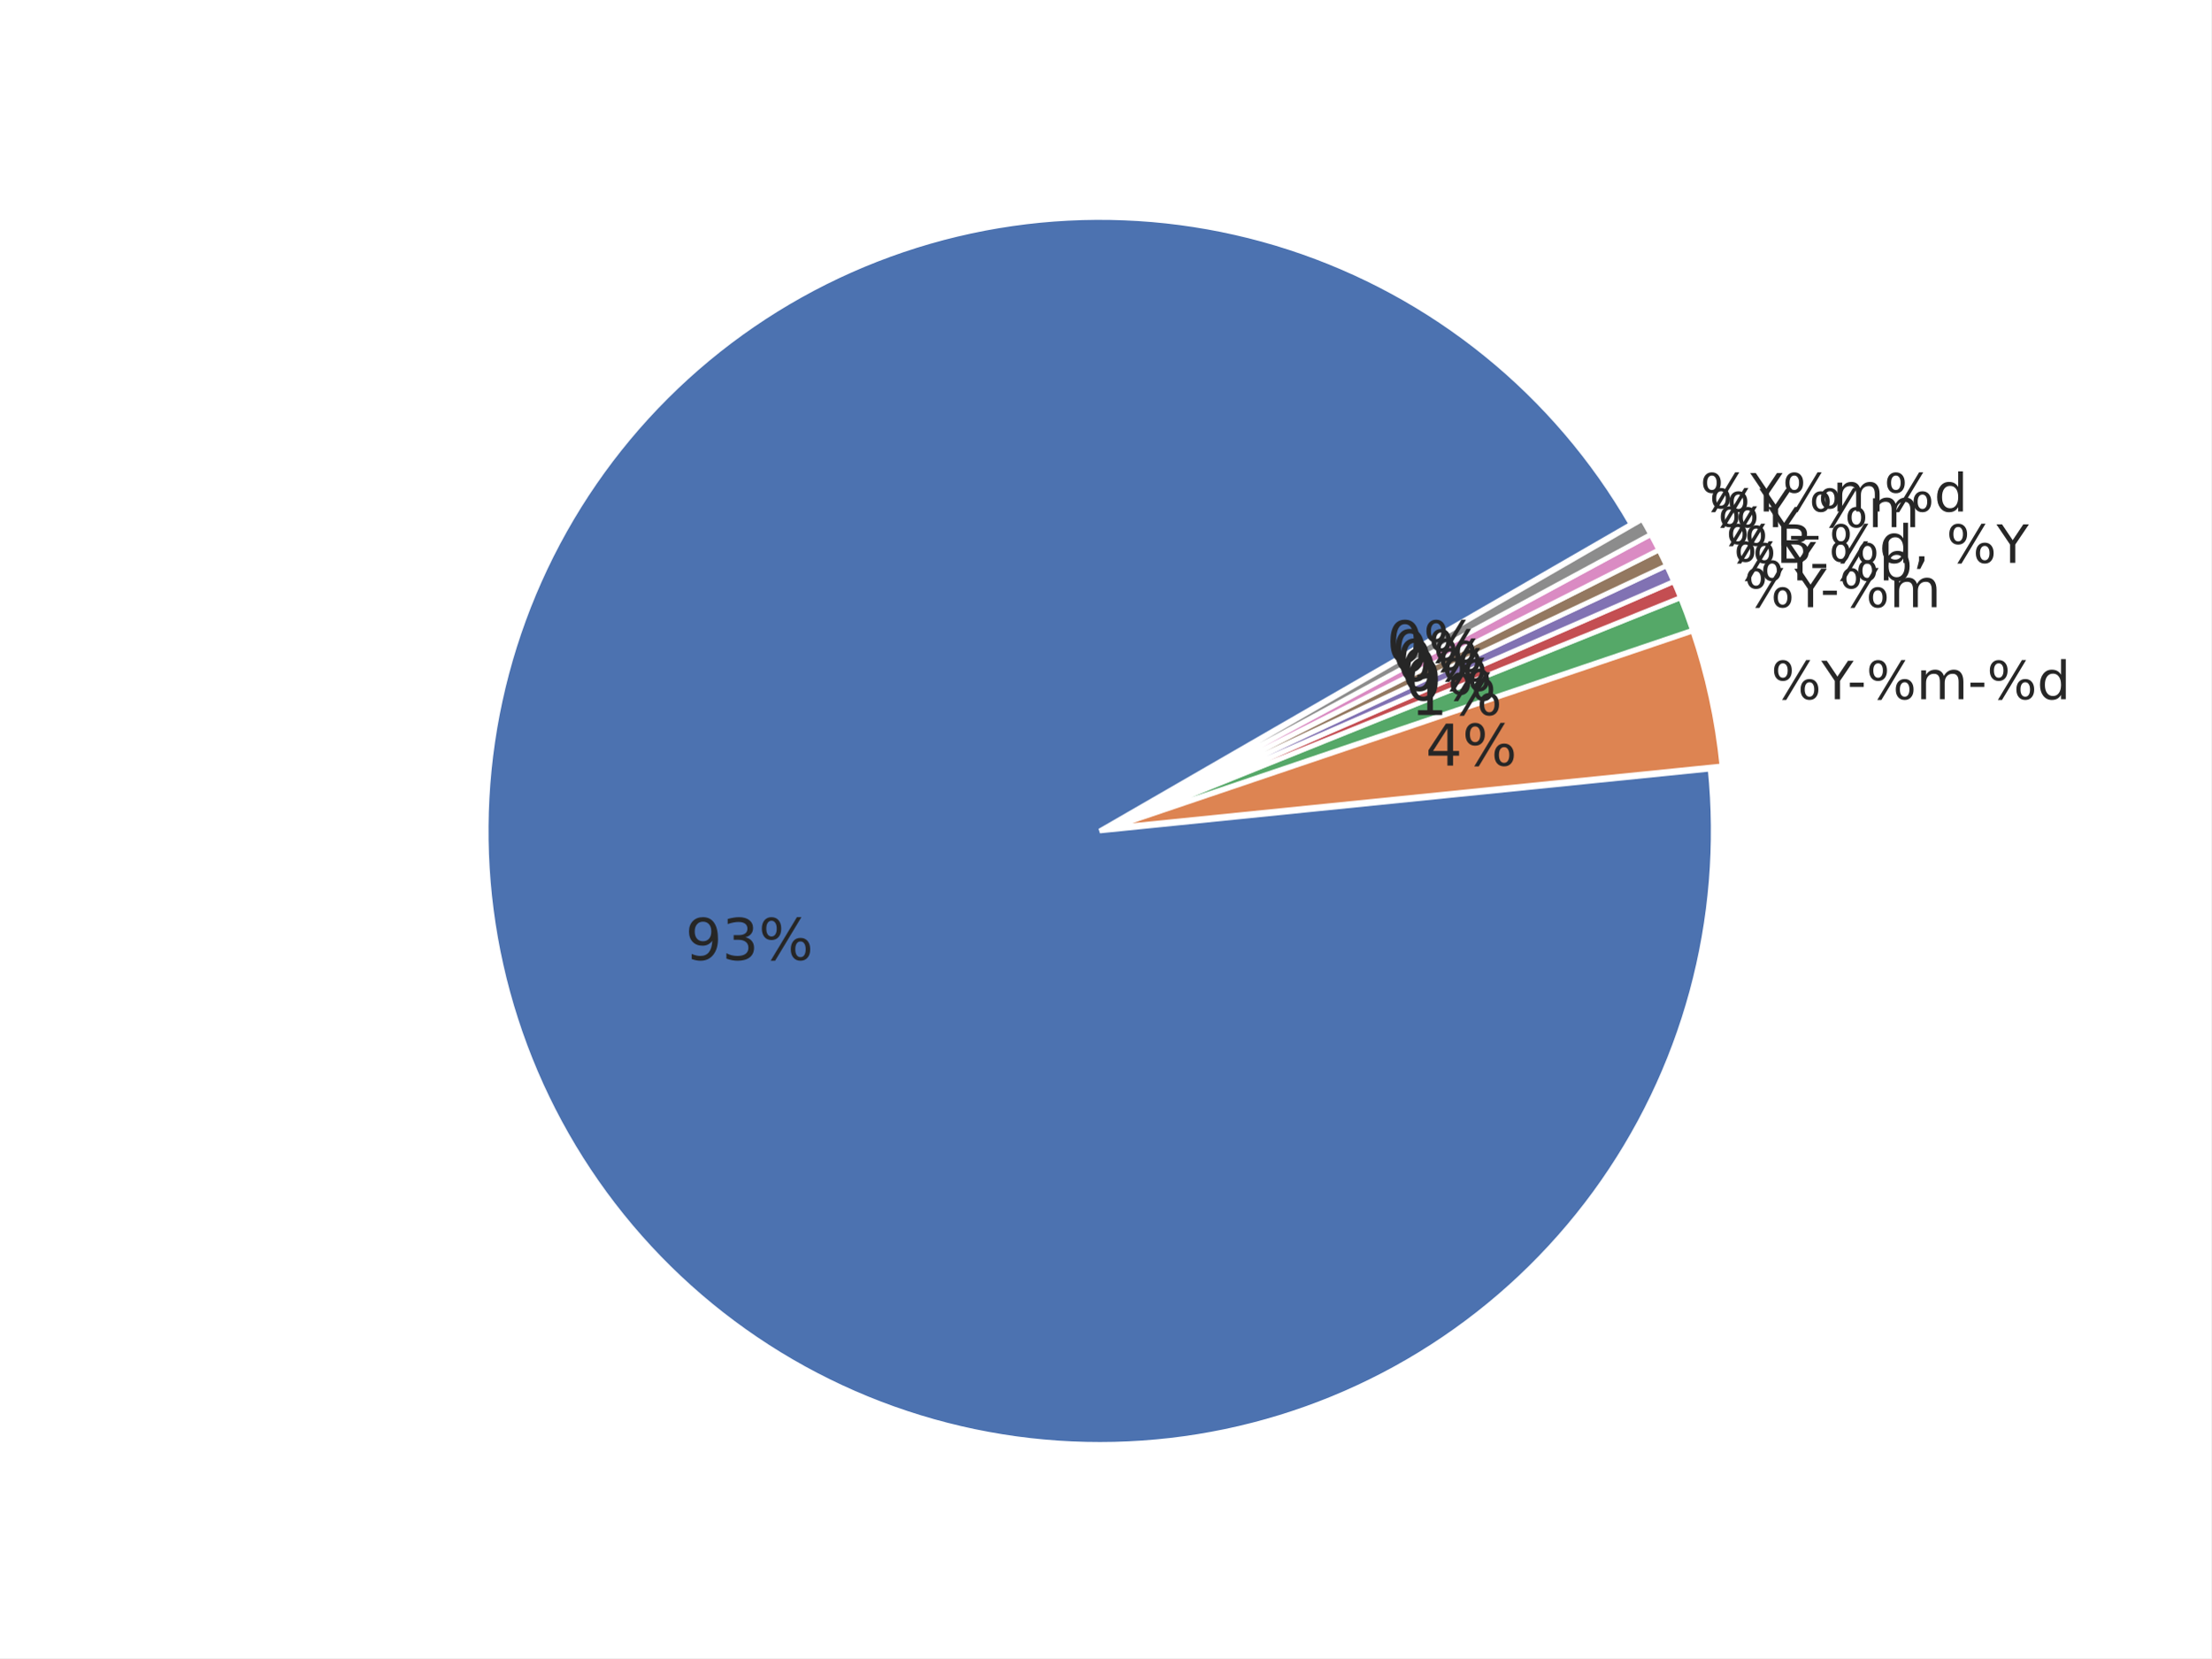
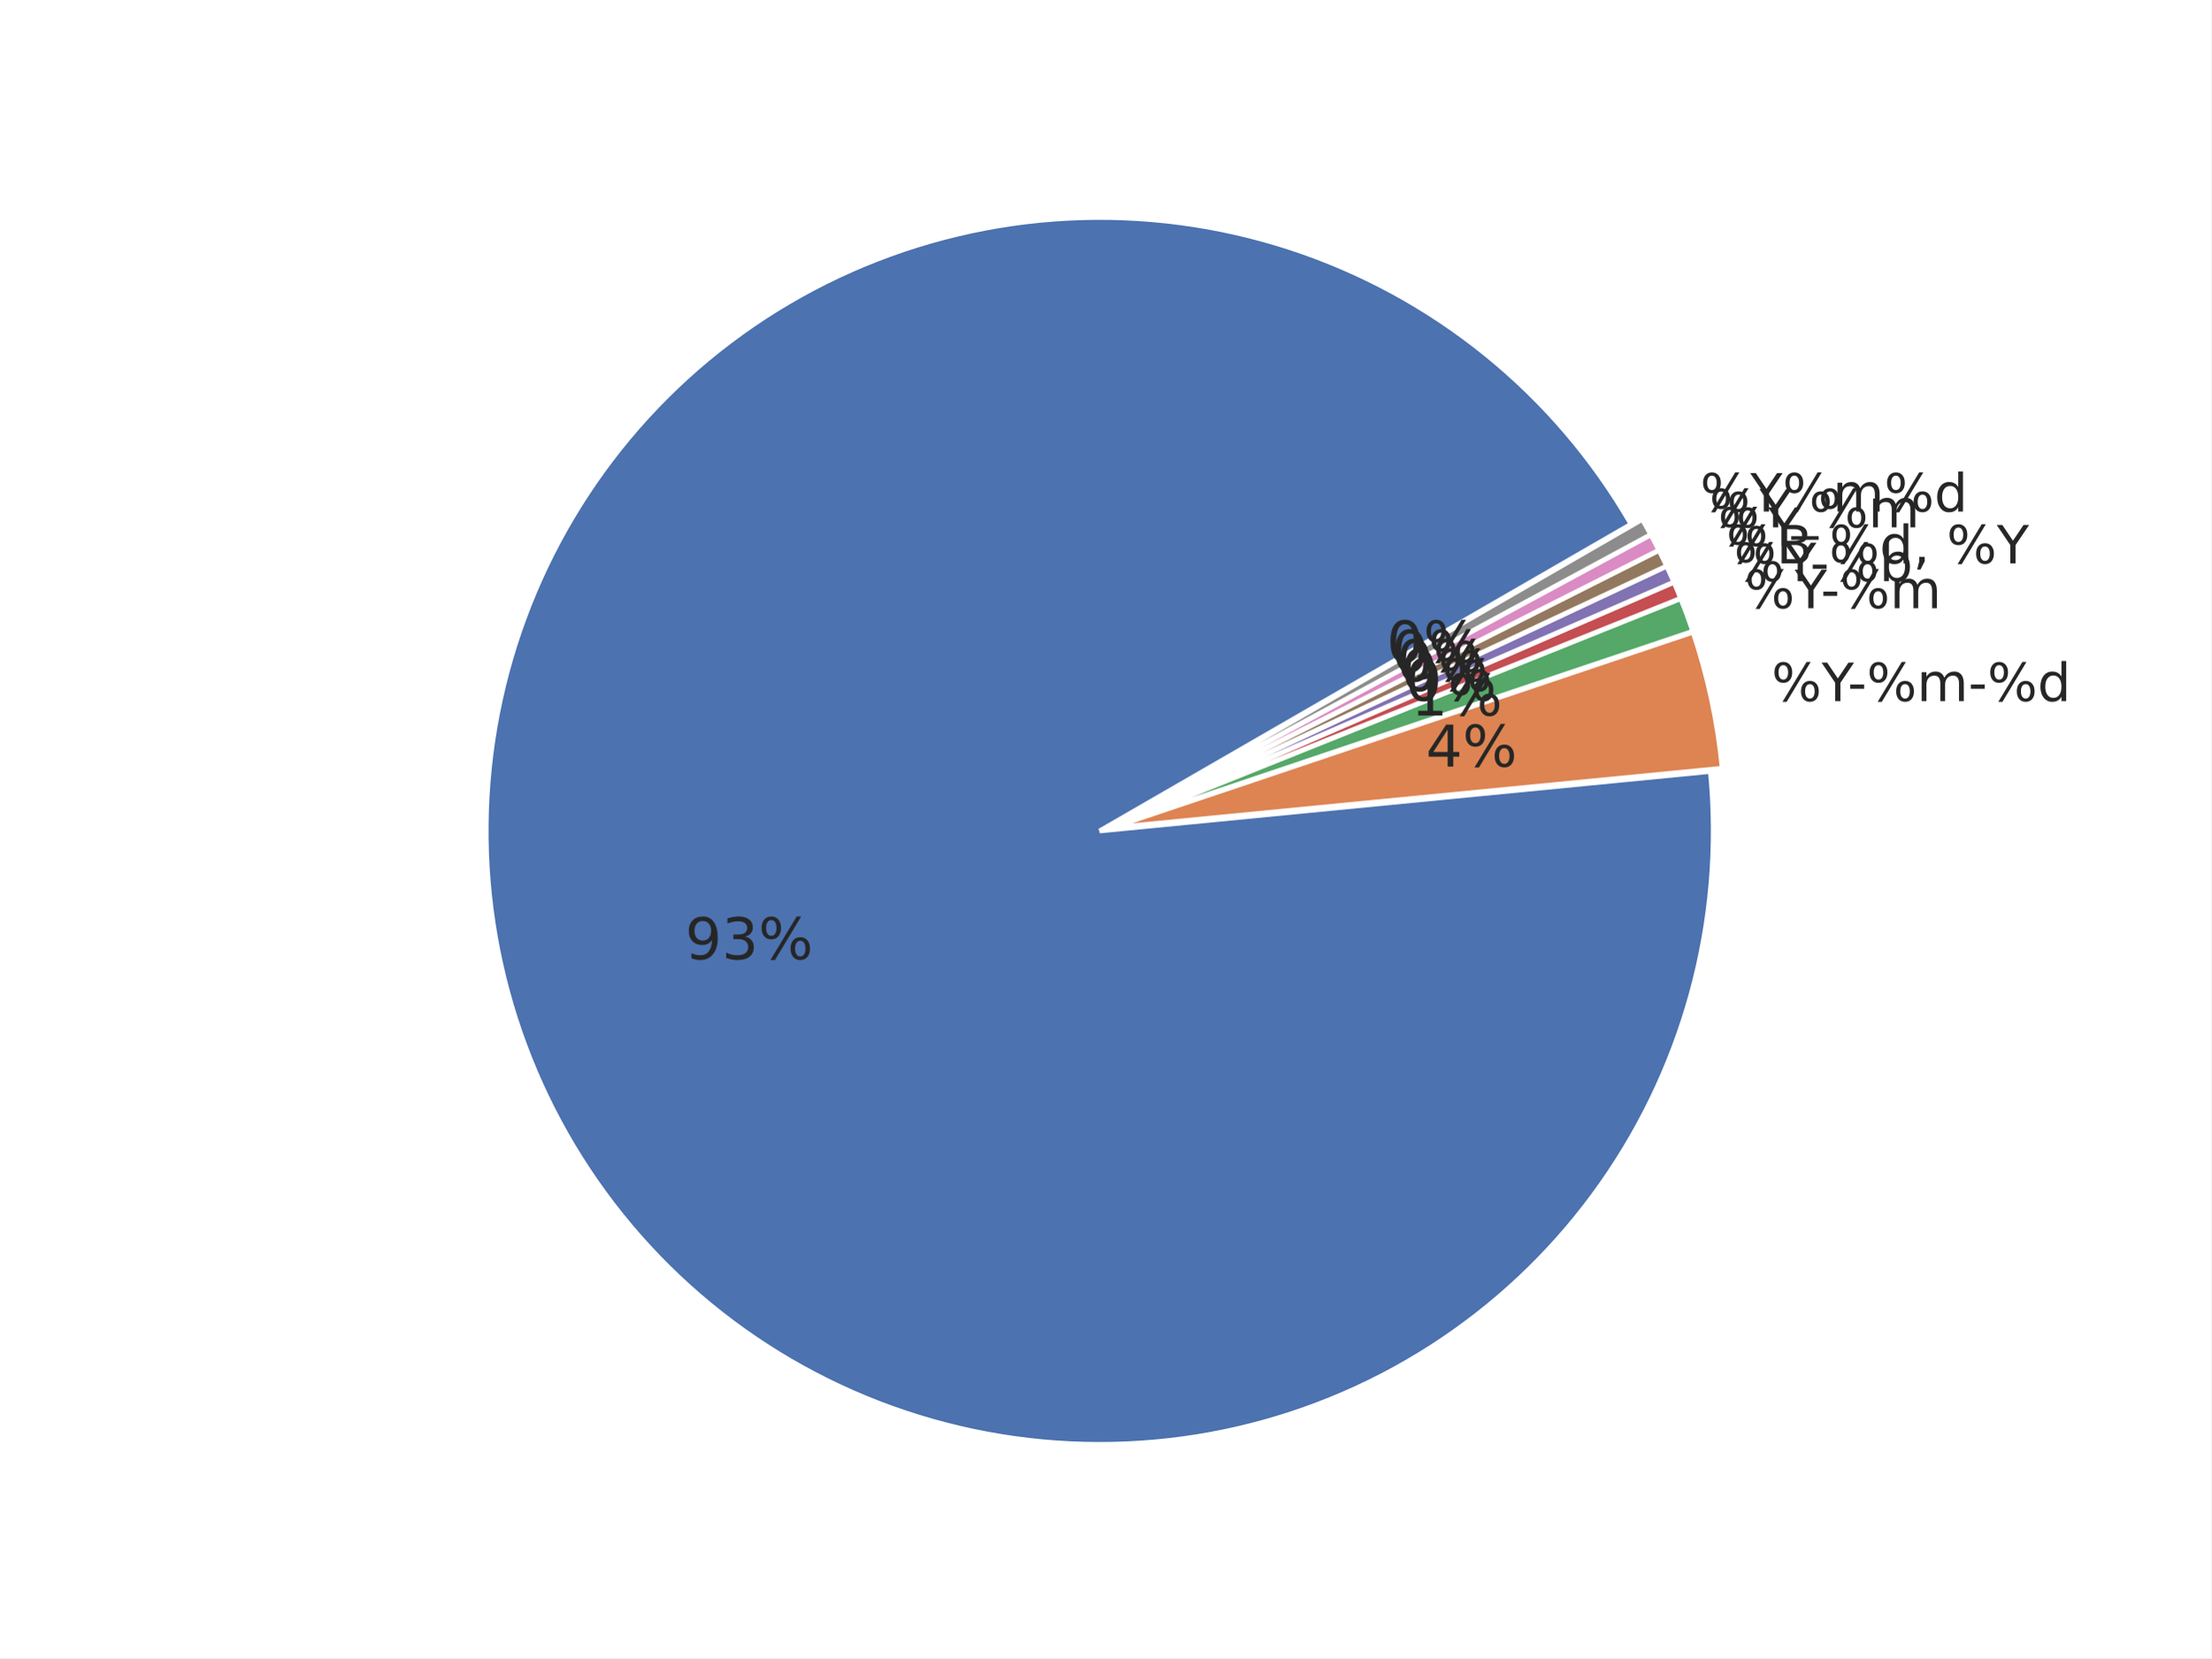
<svg xmlns="http://www.w3.org/2000/svg" xmlns:xlink="http://www.w3.org/1999/xlink" width="460.8pt" height="345.6pt" viewBox="0 0 460.8 345.6" version="1.1">
  <defs>
    <style type="text/css">*{stroke-linejoin: round; stroke-linecap: butt}</style>
  </defs>
  <g id="figure_1">
    <g id="patch_1">
      <path d="M 0 345.6  L 460.8 345.6  L 460.8 0  L 0 0  z " style="fill: #ffffff" />
    </g>
    <g id="axes_1">
      <g id="matplotlib.axis_1" />
      <g id="matplotlib.axis_2" />
      <g id="patch_2">
-         <path d="M 339.924 109.257  C 332.096 95.698 321.844 83.692 309.679 73.837  C 297.514 63.981 283.642 56.443 268.755 51.598  C 253.867 46.753 238.216 44.683 222.581 45.491  C 206.946 46.3 191.591 49.973 177.283 56.327  C 162.974 62.682 149.954 71.61 138.87 82.668  C 127.787 93.725 118.828 106.725 112.44 121.018  C 106.052 135.312 102.343 150.658 101.498 166.291  C 100.652 181.924 102.686 197.58 107.496 212.479  C 112.306 227.378 119.811 241.267 129.638 253.455  C 139.465 265.643 151.447 275.923 164.987 283.783  C 178.527 291.643 193.397 296.949 208.853 299.438  C 224.31 301.928 240.094 301.557 255.417 298.345  C 270.74 295.133 285.343 289.134 298.5 280.647  C 311.656 272.161 323.142 261.329 332.386 248.694  C 341.63 236.058 348.475 221.832 352.581 206.723  C 356.686 191.615 357.982 175.881 356.404 160.304  L 229.183 173.193  z " style="fill: #4c72b0; stroke: #ffffff; stroke-linejoin: miter" />
+         <path d="M 339.923 109.255  C 332.1 95.705 321.856 83.705 309.702 73.853  C 297.548 64.002 283.688 56.463 268.812 51.615  C 253.937 46.766 238.297 44.688 222.672 45.484  C 207.046 46.281 191.699 49.939 177.394 56.275  C 163.089 62.612 150.067 71.52 138.978 82.557  C 127.888 93.594 118.918 106.573 112.514 120.848  C 106.11 135.123 102.379 150.453 101.509 166.075  C 100.638 181.696 102.642 197.346 107.42 212.244  C 112.198 227.142 119.671 241.038 129.465 253.238  C 139.259 265.439 151.21 275.74 164.722 283.627  C 178.235 291.514 193.081 296.854 208.521 299.382  C 223.961 301.91 239.735 301.583 255.057 298.417  C 270.379 295.252 284.991 289.3 298.165 280.86  C 311.338 272.42 322.852 261.633 332.132 249.036  C 341.412 236.44 348.302 222.247 352.459 207.163  C 356.616 192.08 357.969 176.361 356.452 160.789  L 229.182 173.191  z " style="fill: #4c72b0; stroke: #ffffff; stroke-linejoin: miter" />
      </g>
      <g id="patch_3">
-         <path d="M 358.87 159.64  C 358.386 154.86 357.633 150.11 356.614 145.414  C 355.595 140.719 354.312 136.084 352.772 131.532  L 231.65 172.529  z " style="fill: #dd8452; stroke: #ffffff; stroke-linejoin: miter" />
+         <path d="M 358.92 160.131  C 358.449 155.305 357.705 150.51 356.69 145.768  C 355.675 141.027 354.392 136.348 352.845 131.752  L 231.65 172.532  z " style="fill: #dd8452; stroke: #ffffff; stroke-linejoin: miter" />
      </g>
      <g id="patch_4">
-         <path d="M 352.721 131.36  C 352.336 130.222 351.935 129.09 351.518 127.964  C 351.101 126.837 350.668 125.717 350.22 124.603  L 231.599 172.356  z " style="fill: #55a868; stroke: #ffffff; stroke-linejoin: miter" />
+         <path d="M 352.795 131.578  C 352.408 130.429 352.006 129.286 351.587 128.149  C 351.168 127.012 350.733 125.881 350.281 124.756  L 231.6 172.358  z " style="fill: #55a868; stroke: #ffffff; stroke-linejoin: miter" />
      </g>
      <g id="patch_5">
-         <path d="M 350.2 124.553  C 349.976 123.996 349.748 123.44 349.516 122.886  C 349.284 122.332 349.048 121.78 348.808 121.23  L 231.579 172.306  z " style="fill: #c44e52; stroke: #ffffff; stroke-linejoin: miter" />
+         <path d="M 350.261 124.705  C 350.036 124.143 349.806 123.582 349.573 123.023  C 349.339 122.464 349.102 121.906 348.86 121.351  L 231.58 172.307  z " style="fill: #c44e52; stroke: #ffffff; stroke-linejoin: miter" />
      </g>
      <g id="patch_6">
-         <path d="M 348.793 121.197  C 348.553 120.646 348.31 120.097 348.062 119.55  C 347.815 119.003 347.563 118.458 347.308 117.914  L 231.565 172.273  z " style="fill: #8172b3; stroke: #ffffff; stroke-linejoin: miter" />
+         <path d="M 348.846 121.317  C 348.604 120.762 348.359 120.208 348.11 119.655  C 347.86 119.103 347.607 118.553 347.35 118.004  L 231.565 172.274  z " style="fill: #8172b3; stroke: #ffffff; stroke-linejoin: miter" />
      </g>
      <g id="patch_7">
-         <path d="M 347.293 117.882  C 347.037 117.338 346.778 116.797 346.515 116.257  C 346.252 115.717 345.986 115.179 345.715 114.643  L 231.55 172.24  z " style="fill: #937860; stroke: #ffffff; stroke-linejoin: miter" />
+         <path d="M 347.334 117.971  C 347.077 117.423 346.816 116.876 346.551 116.331  C 346.286 115.786 346.018 115.243 345.745 114.702  L 231.55 172.241  z " style="fill: #937860; stroke: #ffffff; stroke-linejoin: miter" />
      </g>
      <g id="patch_8">
-         <path d="M 345.699 114.611  C 345.429 114.074 345.154 113.54 344.876 113.008  C 344.598 112.476 344.317 111.945 344.031 111.417  L 231.533 172.208  z " style="fill: #da8bc3; stroke: #ffffff; stroke-linejoin: miter" />
+         <path d="M 345.729 114.669  C 345.456 114.128 345.179 113.589 344.899 113.052  C 344.619 112.515 344.335 111.979 344.047 111.446  L 231.534 172.208  z " style="fill: #da8bc3; stroke: #ffffff; stroke-linejoin: miter" />
      </g>
      <g id="patch_9">
-         <path d="M 344.014 111.385  C 343.728 110.857 343.439 110.331 343.146 109.807  C 342.854 109.282 342.557 108.76 342.257 108.24  L 231.516 172.176  z " style="fill: #8c8c8c; stroke: #ffffff; stroke-linejoin: miter" />
+         <path d="M 344.03 111.414  C 343.742 110.881 343.45 110.35 343.154 109.821  C 342.859 109.292 342.56 108.765 342.257 108.24  L 231.516 172.176  z " style="fill: #8c8c8c; stroke: #ffffff; stroke-linejoin: miter" />
      </g>
      <g id="text_1">
-         <g style="fill: #262626" transform="translate(142.8347 200.0758) scale(0.12 -0.12)">
+         <g style="fill: #262626" transform="translate(142.789 199.9338) scale(0.12 -0.12)">
          <defs>
            <path id="DejaVuSans-39" d="M 703 97  L 703 672  Q 941 559 1184 500  Q 1428 441 1663 441  Q 2288 441 2617 861  Q 2947 1281 2994 2138  Q 2813 1869 2534 1725  Q 2256 1581 1919 1581  Q 1219 1581 811 2004  Q 403 2428 403 3163  Q 403 3881 828 4315  Q 1253 4750 1959 4750  Q 2769 4750 3195 4129  Q 3622 3509 3622 2328  Q 3622 1225 3098 567  Q 2575 -91 1691 -91  Q 1453 -91 1209 -44  Q 966 3 703 97  z M 1959 2075  Q 2384 2075 2632 2365  Q 2881 2656 2881 3163  Q 2881 3666 2632 3958  Q 2384 4250 1959 4250  Q 1534 4250 1286 3958  Q 1038 3666 1038 3163  Q 1038 2656 1286 2365  Q 1534 2075 1959 2075  z " transform="scale(0.015625)" />
            <path id="DejaVuSans-33" d="M 2597 2516  Q 3050 2419 3304 2112  Q 3559 1806 3559 1356  Q 3559 666 3084 287  Q 2609 -91 1734 -91  Q 1441 -91 1130 -33  Q 819 25 488 141  L 488 750  Q 750 597 1062 519  Q 1375 441 1716 441  Q 2309 441 2620 675  Q 2931 909 2931 1356  Q 2931 1769 2642 2001  Q 2353 2234 1838 2234  L 1294 2234  L 1294 2753  L 1863 2753  Q 2328 2753 2575 2939  Q 2822 3125 2822 3475  Q 2822 3834 2567 4026  Q 2313 4219 1838 4219  Q 1578 4219 1281 4162  Q 984 4106 628 3988  L 628 4550  Q 988 4650 1302 4700  Q 1616 4750 1894 4750  Q 2613 4750 3031 4423  Q 3450 4097 3450 3541  Q 3450 3153 3228 2886  Q 3006 2619 2597 2516  z " transform="scale(0.015625)" />
            <path id="DejaVuSans-25" d="M 4653 2053  Q 4381 2053 4226 1822  Q 4072 1591 4072 1178  Q 4072 772 4226 539  Q 4381 306 4653 306  Q 4919 306 5073 539  Q 5228 772 5228 1178  Q 5228 1588 5073 1820  Q 4919 2053 4653 2053  z M 4653 2450  Q 5147 2450 5437 2106  Q 5728 1763 5728 1178  Q 5728 594 5436 251  Q 5144 -91 4653 -91  Q 4153 -91 3862 251  Q 3572 594 3572 1178  Q 3572 1766 3864 2108  Q 4156 2450 4653 2450  z M 1428 4353  Q 1159 4353 1004 4120  Q 850 3888 850 3481  Q 850 3069 1003 2837  Q 1156 2606 1428 2606  Q 1700 2606 1854 2837  Q 2009 3069 2009 3481  Q 2009 3884 1853 4118  Q 1697 4353 1428 4353  z M 4250 4750  L 4750 4750  L 1831 -91  L 1331 -91  L 4250 4750  z M 1428 4750  Q 1922 4750 2215 4408  Q 2509 4066 2509 3481  Q 2509 2891 2217 2550  Q 1925 2209 1428 2209  Q 931 2209 642 2551  Q 353 2894 353 3481  Q 353 4063 643 4406  Q 934 4750 1428 4750  z " transform="scale(0.015625)" />
          </defs>
          <use xlink:href="#DejaVuSans-39" />
          <use xlink:href="#DejaVuSans-33" x="63.623" />
          <use xlink:href="#DejaVuSans-25" x="127.246" />
        </g>
      </g>
      <g id="text_2">
-         <g style="fill: #262626" transform="translate(369.1103 145.7382) scale(0.11 -0.11)">
+         <g style="fill: #262626" transform="translate(369.1941 146.1274) scale(0.11 -0.11)">
          <defs>
            <path id="DejaVuSans-59" d="M -13 4666  L 666 4666  L 1959 2747  L 3244 4666  L 3922 4666  L 2272 2222  L 2272 0  L 1638 0  L 1638 2222  L -13 4666  z " transform="scale(0.015625)" />
            <path id="DejaVuSans-2d" d="M 313 2009  L 1997 2009  L 1997 1497  L 313 1497  L 313 2009  z " transform="scale(0.015625)" />
            <path id="DejaVuSans-6d" d="M 3328 2828  Q 3544 3216 3844 3400  Q 4144 3584 4550 3584  Q 5097 3584 5394 3201  Q 5691 2819 5691 2113  L 5691 0  L 5113 0  L 5113 2094  Q 5113 2597 4934 2840  Q 4756 3084 4391 3084  Q 3944 3084 3684 2787  Q 3425 2491 3425 1978  L 3425 0  L 2847 0  L 2847 2094  Q 2847 2600 2669 2842  Q 2491 3084 2119 3084  Q 1678 3084 1418 2786  Q 1159 2488 1159 1978  L 1159 0  L 581 0  L 581 3500  L 1159 3500  L 1159 2956  Q 1356 3278 1631 3431  Q 1906 3584 2284 3584  Q 2666 3584 2933 3390  Q 3200 3197 3328 2828  z " transform="scale(0.015625)" />
            <path id="DejaVuSans-64" d="M 2906 2969  L 2906 4863  L 3481 4863  L 3481 0  L 2906 0  L 2906 525  Q 2725 213 2448 61  Q 2172 -91 1784 -91  Q 1150 -91 751 415  Q 353 922 353 1747  Q 353 2572 751 3078  Q 1150 3584 1784 3584  Q 2172 3584 2448 3432  Q 2725 3281 2906 2969  z M 947 1747  Q 947 1113 1208 752  Q 1469 391 1925 391  Q 2381 391 2643 752  Q 2906 1113 2906 1747  Q 2906 2381 2643 2742  Q 2381 3103 1925 3103  Q 1469 3103 1208 2742  Q 947 2381 947 1747  z " transform="scale(0.015625)" />
          </defs>
          <use xlink:href="#DejaVuSans-25" />
          <use xlink:href="#DejaVuSans-59" x="95.02" />
          <use xlink:href="#DejaVuSans-2d" x="144.229" />
          <use xlink:href="#DejaVuSans-25" x="180.312" />
          <use xlink:href="#DejaVuSans-6d" x="275.332" />
          <use xlink:href="#DejaVuSans-2d" x="372.744" />
          <use xlink:href="#DejaVuSans-25" x="408.828" />
          <use xlink:href="#DejaVuSans-64" x="503.848" />
        </g>
      </g>
      <g id="text_3">
-         <g style="fill: #262626" transform="translate(297.1097 159.5714) scale(0.12 -0.12)">
+         <g style="fill: #262626" transform="translate(297.1558 159.7853) scale(0.12 -0.12)">
          <defs>
            <path id="DejaVuSans-34" d="M 2419 4116  L 825 1625  L 2419 1625  L 2419 4116  z M 2253 4666  L 3047 4666  L 3047 1625  L 3713 1625  L 3713 1100  L 3047 1100  L 3047 0  L 2419 0  L 2419 1100  L 313 1100  L 313 1709  L 2253 4666  z " transform="scale(0.015625)" />
          </defs>
          <use xlink:href="#DejaVuSans-34" />
          <use xlink:href="#DejaVuSans-25" x="63.623" />
        </g>
      </g>
      <g id="text_4">
-         <g style="fill: #262626" transform="translate(363.51 126.5597) scale(0.11 -0.11)">
+         <g style="fill: #262626" transform="translate(363.5853 126.7634) scale(0.11 -0.11)">
          <use xlink:href="#DejaVuSans-25" />
          <use xlink:href="#DejaVuSans-59" x="95.02" />
          <use xlink:href="#DejaVuSans-2d" x="144.229" />
          <use xlink:href="#DejaVuSans-25" x="180.312" />
          <use xlink:href="#DejaVuSans-6d" x="275.332" />
        </g>
      </g>
      <g id="text_5">
-         <g style="fill: #262626" transform="translate(294.0321 149.0318) scale(0.12 -0.12)">
+         <g style="fill: #262626" transform="translate(294.0735 149.1438) scale(0.12 -0.12)">
          <defs>
            <path id="DejaVuSans-31" d="M 794 531  L 1825 531  L 1825 4091  L 703 3866  L 703 4441  L 1819 4666  L 2450 4666  L 2450 531  L 3481 531  L 3481 0  L 794 0  L 794 531  z " transform="scale(0.015625)" />
          </defs>
          <use xlink:href="#DejaVuSans-31" />
          <use xlink:href="#DejaVuSans-25" x="63.623" />
        </g>
      </g>
      <g id="text_6">
-         <g style="fill: #262626" transform="translate(361.3092 120.9796) scale(0.11 -0.11)">
+         <g style="fill: #262626" transform="translate(361.3721 121.1299) scale(0.11 -0.11)">
          <defs>
            <path id="DejaVuSans-62" d="M 3116 1747  Q 3116 2381 2855 2742  Q 2594 3103 2138 3103  Q 1681 3103 1420 2742  Q 1159 2381 1159 1747  Q 1159 1113 1420 752  Q 1681 391 2138 391  Q 2594 391 2855 752  Q 3116 1113 3116 1747  z M 1159 2969  Q 1341 3281 1617 3432  Q 1894 3584 2278 3584  Q 2916 3584 3314 3078  Q 3713 2572 3713 1747  Q 3713 922 3314 415  Q 2916 -91 2278 -91  Q 1894 -91 1617 61  Q 1341 213 1159 525  L 1159 0  L 581 0  L 581 4863  L 1159 4863  L 1159 2969  z " transform="scale(0.015625)" />
          </defs>
          <use xlink:href="#DejaVuSans-25" />
          <use xlink:href="#DejaVuSans-59" x="95.02" />
          <use xlink:href="#DejaVuSans-2d" x="144.229" />
          <use xlink:href="#DejaVuSans-25" x="180.312" />
          <use xlink:href="#DejaVuSans-62" x="275.332" />
        </g>
      </g>
      <g id="text_7">
-         <g style="fill: #262626" transform="translate(292.8227 145.9653) scale(0.12 -0.12)">
+         <g style="fill: #262626" transform="translate(292.8572 146.0479) scale(0.12 -0.12)">
          <defs>
            <path id="DejaVuSans-30" d="M 2034 4250  Q 1547 4250 1301 3770  Q 1056 3291 1056 2328  Q 1056 1369 1301 889  Q 1547 409 2034 409  Q 2525 409 2770 889  Q 3016 1369 3016 2328  Q 3016 3291 2770 3770  Q 2525 4250 2034 4250  z M 2034 4750  Q 2819 4750 3233 4129  Q 3647 3509 3647 2328  Q 3647 1150 3233 529  Q 2819 -91 2034 -91  Q 1250 -91 836 529  Q 422 1150 422 2328  Q 422 3509 836 4129  Q 1250 4750 2034 4750  z " transform="scale(0.015625)" />
          </defs>
          <use xlink:href="#DejaVuSans-30" />
          <use xlink:href="#DejaVuSans-25" x="63.623" />
        </g>
      </g>
      <g id="text_8">
-         <g style="fill: #262626" transform="translate(359.7119 117.3134) scale(0.11 -0.11)">
+         <g style="fill: #262626" transform="translate(359.7641 117.4289) scale(0.11 -0.11)">
          <defs>
            <path id="DejaVuSans-42" d="M 1259 2228  L 1259 519  L 2272 519  Q 2781 519 3026 730  Q 3272 941 3272 1375  Q 3272 1813 3026 2020  Q 2781 2228 2272 2228  L 1259 2228  z M 1259 4147  L 1259 2741  L 2194 2741  Q 2656 2741 2882 2914  Q 3109 3088 3109 3444  Q 3109 3797 2882 3972  Q 2656 4147 2194 4147  L 1259 4147  z M 628 4666  L 2241 4666  Q 2963 4666 3353 4366  Q 3744 4066 3744 3513  Q 3744 3084 3544 2831  Q 3344 2578 2956 2516  Q 3422 2416 3680 2098  Q 3938 1781 3938 1306  Q 3938 681 3513 340  Q 3088 0 2303 0  L 628 0  L 628 4666  z " transform="scale(0.015625)" />
            <path id="DejaVuSans-20" transform="scale(0.015625)" />
            <path id="DejaVuSans-2c" d="M 750 794  L 1409 794  L 1409 256  L 897 -744  L 494 -744  L 750 256  L 750 794  z " transform="scale(0.015625)" />
          </defs>
          <use xlink:href="#DejaVuSans-25" />
          <use xlink:href="#DejaVuSans-42" x="95.02" />
          <use xlink:href="#DejaVuSans-20" x="163.623" />
          <use xlink:href="#DejaVuSans-25" x="195.41" />
          <use xlink:href="#DejaVuSans-64" x="290.43" />
          <use xlink:href="#DejaVuSans-2c" x="353.906" />
          <use xlink:href="#DejaVuSans-20" x="385.693" />
          <use xlink:href="#DejaVuSans-25" x="417.48" />
          <use xlink:href="#DejaVuSans-59" x="512.5" />
        </g>
      </g>
      <g id="text_9">
-         <g style="fill: #262626" transform="translate(291.9449 143.9506) scale(0.12 -0.12)">
+         <g style="fill: #262626" transform="translate(291.9735 144.014) scale(0.12 -0.12)">
          <use xlink:href="#DejaVuSans-30" />
          <use xlink:href="#DejaVuSans-25" x="63.623" />
        </g>
      </g>
      <g id="text_10">
-         <g style="fill: #262626" transform="translate(358.0119 113.6937) scale(0.11 -0.11)">
+         <g style="fill: #262626" transform="translate(358.0515 113.7751) scale(0.11 -0.11)">
          <use xlink:href="#DejaVuSans-25" />
          <use xlink:href="#DejaVuSans-59" x="95.02" />
        </g>
      </g>
      <g id="text_11">
-         <g style="fill: #262626" transform="translate(291.0106 141.9614) scale(0.12 -0.12)">
+         <g style="fill: #262626" transform="translate(291.0324 142.0061) scale(0.12 -0.12)">
          <use xlink:href="#DejaVuSans-30" />
          <use xlink:href="#DejaVuSans-25" x="63.623" />
        </g>
      </g>
      <g id="text_12">
-         <g style="fill: #262626" transform="translate(356.2106 109.8732) scale(0.11 -0.11)">
+         <g style="fill: #262626" transform="translate(356.2357 109.9213) scale(0.11 -0.11)">
          <defs>
            <path id="DejaVuSans-5f" d="M 3263 -1063  L 3263 -1509  L -63 -1509  L -63 -1063  L 3263 -1063  z " transform="scale(0.015625)" />
          </defs>
          <use xlink:href="#DejaVuSans-25" />
          <use xlink:href="#DejaVuSans-59" x="95.02" />
          <use xlink:href="#DejaVuSans-5f" x="156.104" />
          <use xlink:href="#DejaVuSans-25" x="206.104" />
          <use xlink:href="#DejaVuSans-6d" x="301.123" />
        </g>
      </g>
      <g id="text_13">
-         <g style="fill: #262626" transform="translate(290.0207 139.9992) scale(0.12 -0.12)">
+         <g style="fill: #262626" transform="translate(290.0345 140.0257) scale(0.12 -0.12)">
          <use xlink:href="#DejaVuSans-30" />
          <use xlink:href="#DejaVuSans-25" x="63.623" />
        </g>
      </g>
      <g id="text_14">
-         <g style="fill: #262626" transform="translate(354.3094 106.605) scale(0.11 -0.11)">
+         <g style="fill: #262626" transform="translate(354.3182 106.6208) scale(0.11 -0.11)">
          <use xlink:href="#DejaVuSans-25" />
          <use xlink:href="#DejaVuSans-59" x="95.02" />
          <use xlink:href="#DejaVuSans-25" x="156.104" />
          <use xlink:href="#DejaVuSans-6d" x="251.123" />
          <use xlink:href="#DejaVuSans-25" x="348.535" />
          <use xlink:href="#DejaVuSans-64" x="443.555" />
        </g>
      </g>
      <g id="text_15">
-         <g style="fill: #262626" transform="translate(288.9759 138.0658) scale(0.12 -0.12)">
+         <g style="fill: #262626" transform="translate(288.9808 138.0745) scale(0.12 -0.12)">
          <use xlink:href="#DejaVuSans-30" />
          <use xlink:href="#DejaVuSans-25" x="63.623" />
        </g>
      </g>
    </g>
  </g>
</svg>
